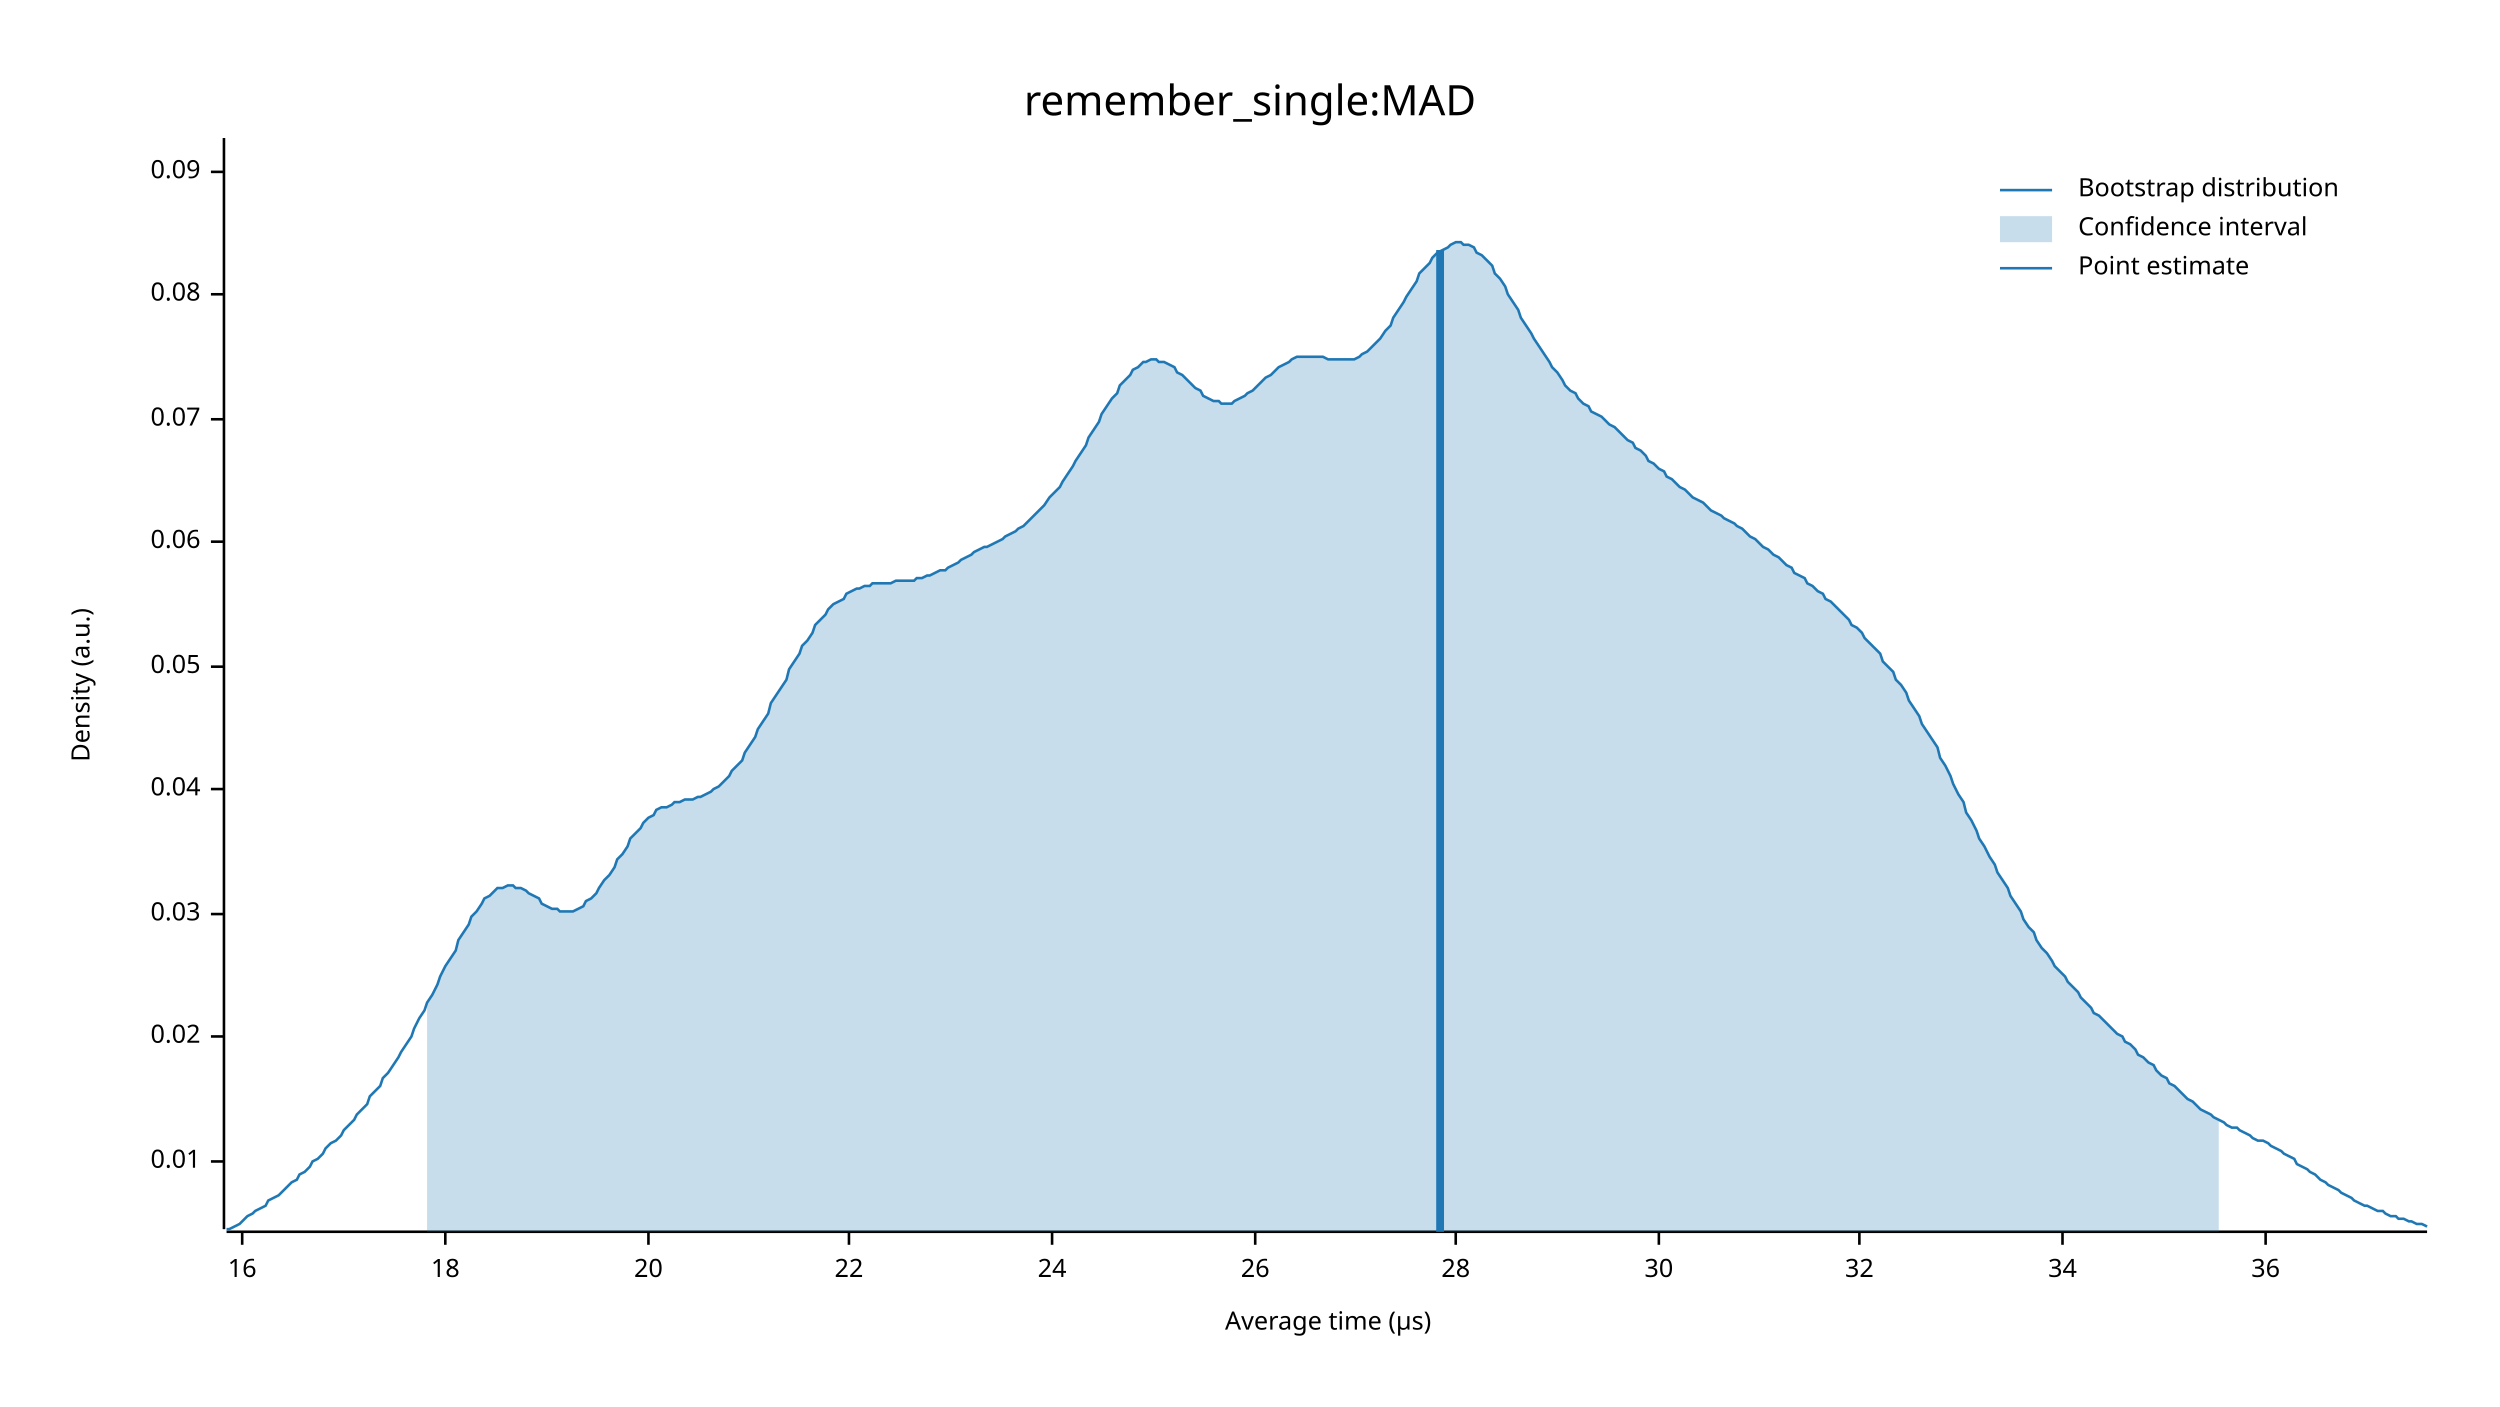
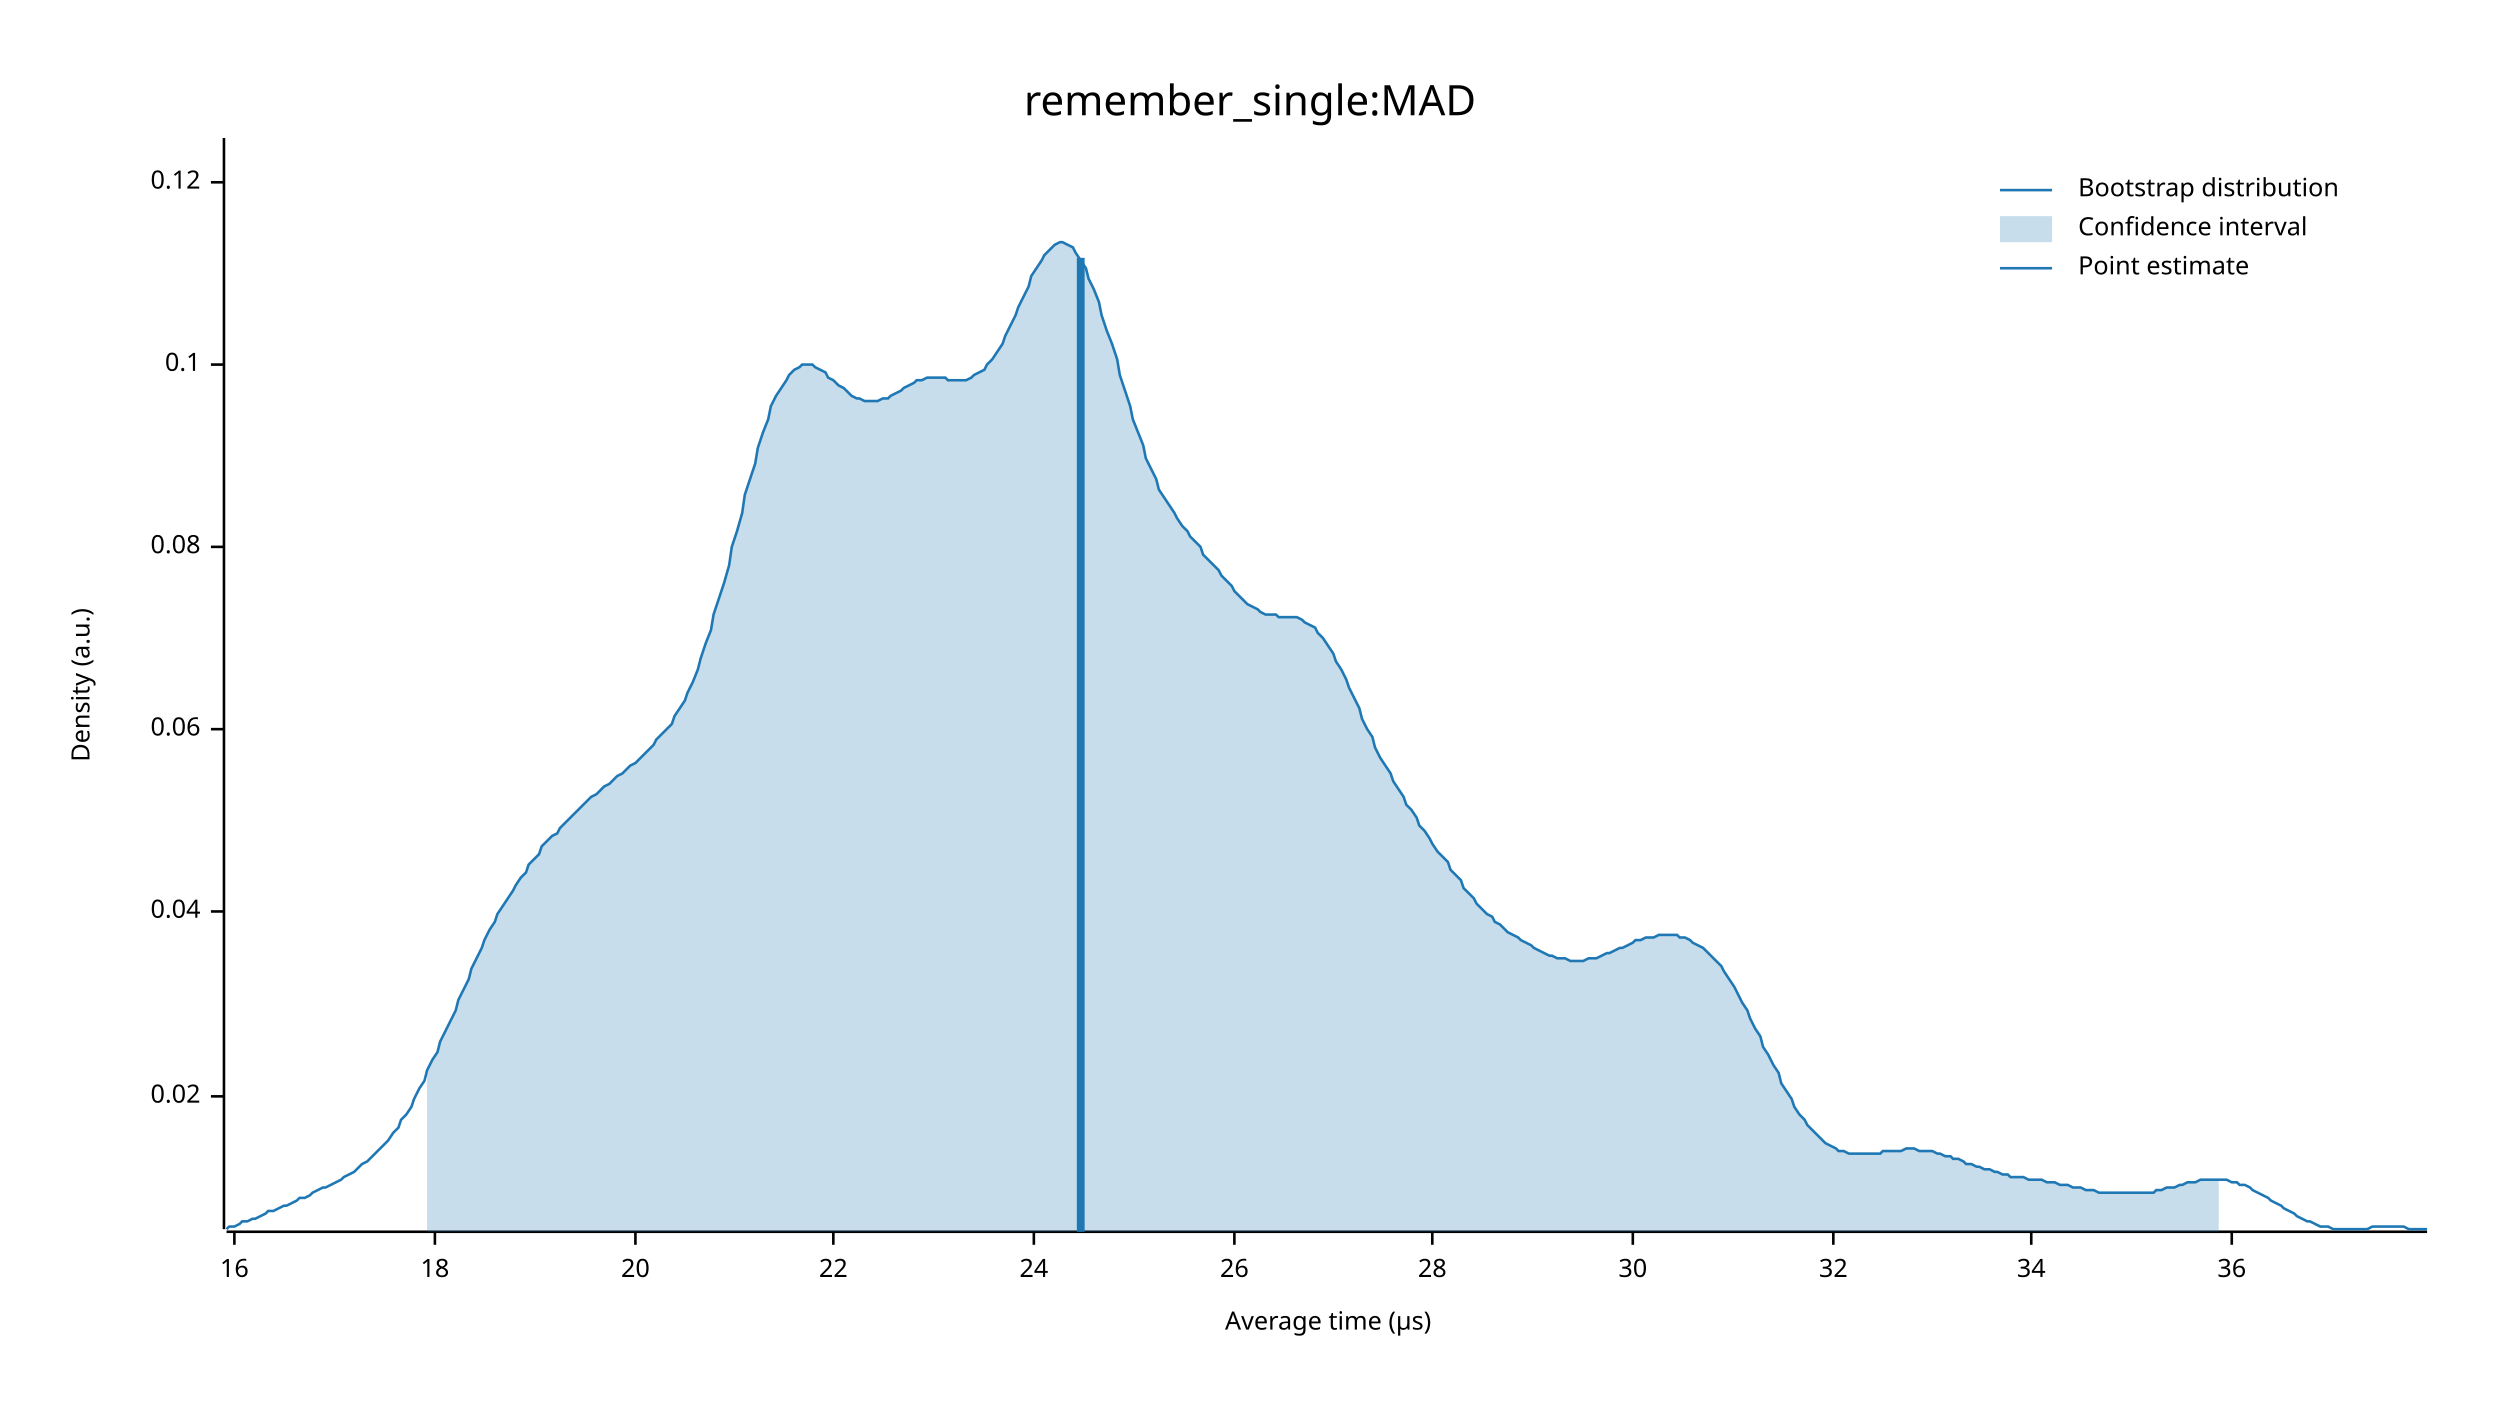
<svg xmlns="http://www.w3.org/2000/svg" width="960" height="540" viewBox="0 0 960 540">
  <text x="480" y="32" dy="0.76em" text-anchor="middle" font-family="sans-serif" font-size="16.129" opacity="1" fill="#000000">
remember_single:MAD
</text>
  <text x="27" y="263" dy="0.76em" text-anchor="middle" font-family="sans-serif" font-size="9.677" opacity="1" fill="#000000" transform="rotate(270, 27, 263)">
Density (a.u.)
</text>
  <text x="510" y="513" dy="-0.5ex" text-anchor="middle" font-family="sans-serif" font-size="9.677" opacity="1" fill="#000000">
Average time (µs)
</text>
  <polyline fill="none" opacity="1" stroke="#000000" stroke-width="1" points="86,53 86,472 " />
-   <text x="77" y="446" dy="0.5ex" text-anchor="end" font-family="sans-serif" font-size="9.677" opacity="1" fill="#000000">
- 0.01
- </text>
-   <polyline fill="none" opacity="1" stroke="#000000" stroke-width="1" points="81,446 86,446 " />
-   <text x="77" y="398" dy="0.5ex" text-anchor="end" font-family="sans-serif" font-size="9.677" opacity="1" fill="#000000">
+   <text x="77" y="421" dy="0.5ex" text-anchor="end" font-family="sans-serif" font-size="9.677" opacity="1" fill="#000000">
0.02
</text>
-   <polyline fill="none" opacity="1" stroke="#000000" stroke-width="1" points="81,398 86,398 " />
-   <text x="77" y="351" dy="0.5ex" text-anchor="end" font-family="sans-serif" font-size="9.677" opacity="1" fill="#000000">
- 0.03
- </text>
-   <polyline fill="none" opacity="1" stroke="#000000" stroke-width="1" points="81,351 86,351 " />
-   <text x="77" y="303" dy="0.5ex" text-anchor="end" font-family="sans-serif" font-size="9.677" opacity="1" fill="#000000">
+   <polyline fill="none" opacity="1" stroke="#000000" stroke-width="1" points="81,421 86,421 " />
+   <text x="77" y="350" dy="0.5ex" text-anchor="end" font-family="sans-serif" font-size="9.677" opacity="1" fill="#000000">
0.04
</text>
-   <polyline fill="none" opacity="1" stroke="#000000" stroke-width="1" points="81,303 86,303 " />
-   <text x="77" y="256" dy="0.5ex" text-anchor="end" font-family="sans-serif" font-size="9.677" opacity="1" fill="#000000">
- 0.05
- </text>
-   <polyline fill="none" opacity="1" stroke="#000000" stroke-width="1" points="81,256 86,256 " />
-   <text x="77" y="208" dy="0.5ex" text-anchor="end" font-family="sans-serif" font-size="9.677" opacity="1" fill="#000000">
+   <polyline fill="none" opacity="1" stroke="#000000" stroke-width="1" points="81,350 86,350 " />
+   <text x="77" y="280" dy="0.5ex" text-anchor="end" font-family="sans-serif" font-size="9.677" opacity="1" fill="#000000">
0.06
</text>
-   <polyline fill="none" opacity="1" stroke="#000000" stroke-width="1" points="81,208 86,208 " />
-   <text x="77" y="161" dy="0.5ex" text-anchor="end" font-family="sans-serif" font-size="9.677" opacity="1" fill="#000000">
- 0.07
- </text>
-   <polyline fill="none" opacity="1" stroke="#000000" stroke-width="1" points="81,161 86,161 " />
-   <text x="77" y="113" dy="0.5ex" text-anchor="end" font-family="sans-serif" font-size="9.677" opacity="1" fill="#000000">
+   <polyline fill="none" opacity="1" stroke="#000000" stroke-width="1" points="81,280 86,280 " />
+   <text x="77" y="210" dy="0.5ex" text-anchor="end" font-family="sans-serif" font-size="9.677" opacity="1" fill="#000000">
0.08
</text>
-   <polyline fill="none" opacity="1" stroke="#000000" stroke-width="1" points="81,113 86,113 " />
-   <text x="77" y="66" dy="0.5ex" text-anchor="end" font-family="sans-serif" font-size="9.677" opacity="1" fill="#000000">
- 0.09
+   <polyline fill="none" opacity="1" stroke="#000000" stroke-width="1" points="81,210 86,210 " />
+   <text x="77" y="140" dy="0.5ex" text-anchor="end" font-family="sans-serif" font-size="9.677" opacity="1" fill="#000000">
+ 0.1
</text>
-   <polyline fill="none" opacity="1" stroke="#000000" stroke-width="1" points="81,66 86,66 " />
+   <polyline fill="none" opacity="1" stroke="#000000" stroke-width="1" points="81,140 86,140 " />
+   <text x="77" y="70" dy="0.5ex" text-anchor="end" font-family="sans-serif" font-size="9.677" opacity="1" fill="#000000">
+ 0.12
+ </text>
+   <polyline fill="none" opacity="1" stroke="#000000" stroke-width="1" points="81,70 86,70 " />
  <polyline fill="none" opacity="1" stroke="#000000" stroke-width="1" points="87,473 932,473 " />
-   <text x="93" y="483" dy="0.76em" text-anchor="middle" font-family="sans-serif" font-size="9.677" opacity="1" fill="#000000">
+   <text x="90" y="483" dy="0.76em" text-anchor="middle" font-family="sans-serif" font-size="9.677" opacity="1" fill="#000000">
16
</text>
-   <polyline fill="none" opacity="1" stroke="#000000" stroke-width="1" points="93,473 93,478 " />
-   <text x="171" y="483" dy="0.76em" text-anchor="middle" font-family="sans-serif" font-size="9.677" opacity="1" fill="#000000">
+   <polyline fill="none" opacity="1" stroke="#000000" stroke-width="1" points="90,473 90,478 " />
+   <text x="167" y="483" dy="0.76em" text-anchor="middle" font-family="sans-serif" font-size="9.677" opacity="1" fill="#000000">
18
</text>
-   <polyline fill="none" opacity="1" stroke="#000000" stroke-width="1" points="171,473 171,478 " />
-   <text x="249" y="483" dy="0.76em" text-anchor="middle" font-family="sans-serif" font-size="9.677" opacity="1" fill="#000000">
+   <polyline fill="none" opacity="1" stroke="#000000" stroke-width="1" points="167,473 167,478 " />
+   <text x="244" y="483" dy="0.76em" text-anchor="middle" font-family="sans-serif" font-size="9.677" opacity="1" fill="#000000">
20
</text>
-   <polyline fill="none" opacity="1" stroke="#000000" stroke-width="1" points="249,473 249,478 " />
-   <text x="326" y="483" dy="0.76em" text-anchor="middle" font-family="sans-serif" font-size="9.677" opacity="1" fill="#000000">
+   <polyline fill="none" opacity="1" stroke="#000000" stroke-width="1" points="244,473 244,478 " />
+   <text x="320" y="483" dy="0.76em" text-anchor="middle" font-family="sans-serif" font-size="9.677" opacity="1" fill="#000000">
22
</text>
-   <polyline fill="none" opacity="1" stroke="#000000" stroke-width="1" points="326,473 326,478 " />
-   <text x="404" y="483" dy="0.76em" text-anchor="middle" font-family="sans-serif" font-size="9.677" opacity="1" fill="#000000">
+   <polyline fill="none" opacity="1" stroke="#000000" stroke-width="1" points="320,473 320,478 " />
+   <text x="397" y="483" dy="0.76em" text-anchor="middle" font-family="sans-serif" font-size="9.677" opacity="1" fill="#000000">
24
</text>
-   <polyline fill="none" opacity="1" stroke="#000000" stroke-width="1" points="404,473 404,478 " />
-   <text x="482" y="483" dy="0.76em" text-anchor="middle" font-family="sans-serif" font-size="9.677" opacity="1" fill="#000000">
+   <polyline fill="none" opacity="1" stroke="#000000" stroke-width="1" points="397,473 397,478 " />
+   <text x="474" y="483" dy="0.76em" text-anchor="middle" font-family="sans-serif" font-size="9.677" opacity="1" fill="#000000">
26
</text>
-   <polyline fill="none" opacity="1" stroke="#000000" stroke-width="1" points="482,473 482,478 " />
-   <text x="559" y="483" dy="0.76em" text-anchor="middle" font-family="sans-serif" font-size="9.677" opacity="1" fill="#000000">
+   <polyline fill="none" opacity="1" stroke="#000000" stroke-width="1" points="474,473 474,478 " />
+   <text x="550" y="483" dy="0.76em" text-anchor="middle" font-family="sans-serif" font-size="9.677" opacity="1" fill="#000000">
28
</text>
-   <polyline fill="none" opacity="1" stroke="#000000" stroke-width="1" points="559,473 559,478 " />
-   <text x="637" y="483" dy="0.76em" text-anchor="middle" font-family="sans-serif" font-size="9.677" opacity="1" fill="#000000">
+   <polyline fill="none" opacity="1" stroke="#000000" stroke-width="1" points="550,473 550,478 " />
+   <text x="627" y="483" dy="0.76em" text-anchor="middle" font-family="sans-serif" font-size="9.677" opacity="1" fill="#000000">
30
</text>
-   <polyline fill="none" opacity="1" stroke="#000000" stroke-width="1" points="637,473 637,478 " />
-   <text x="714" y="483" dy="0.76em" text-anchor="middle" font-family="sans-serif" font-size="9.677" opacity="1" fill="#000000">
+   <polyline fill="none" opacity="1" stroke="#000000" stroke-width="1" points="627,473 627,478 " />
+   <text x="704" y="483" dy="0.76em" text-anchor="middle" font-family="sans-serif" font-size="9.677" opacity="1" fill="#000000">
32
</text>
-   <polyline fill="none" opacity="1" stroke="#000000" stroke-width="1" points="714,473 714,478 " />
-   <text x="792" y="483" dy="0.76em" text-anchor="middle" font-family="sans-serif" font-size="9.677" opacity="1" fill="#000000">
+   <polyline fill="none" opacity="1" stroke="#000000" stroke-width="1" points="704,473 704,478 " />
+   <text x="780" y="483" dy="0.76em" text-anchor="middle" font-family="sans-serif" font-size="9.677" opacity="1" fill="#000000">
34
</text>
-   <polyline fill="none" opacity="1" stroke="#000000" stroke-width="1" points="792,473 792,478 " />
-   <text x="870" y="483" dy="0.76em" text-anchor="middle" font-family="sans-serif" font-size="9.677" opacity="1" fill="#000000">
+   <polyline fill="none" opacity="1" stroke="#000000" stroke-width="1" points="780,473 780,478 " />
+   <text x="857" y="483" dy="0.76em" text-anchor="middle" font-family="sans-serif" font-size="9.677" opacity="1" fill="#000000">
36
</text>
-   <polyline fill="none" opacity="1" stroke="#000000" stroke-width="1" points="870,473 870,478 " />
-   <polyline fill="none" opacity="1" stroke="#1F78B4" stroke-width="1" points="87,472 88,472 90,471 92,470 93,469 95,467 97,466 98,465 100,464 102,463 103,461 105,460 107,459 109,457 110,456 112,454 114,453 115,451 117,450 119,448 120,446 122,445 124,443 125,441 127,439 129,438 131,436 132,434 134,432 136,430 137,428 139,426 141,424 142,421 144,419 146,417 147,414 149,412 151,409 153,406 154,404 156,401 158,398 159,395 161,391 163,388 164,385 166,382 168,378 169,375 171,371 173,368 175,365 176,361 178,358 180,355 181,352 183,350 185,347 186,345 188,344 190,342 191,341 193,341 195,340 197,340 198,341 200,341 202,342 203,343 205,344 207,345 208,347 210,348 212,349 214,349 215,350 217,350 219,350 220,350 222,349 224,348 225,346 227,345 229,343 230,341 232,338 234,336 236,333 237,330 239,328 241,325 242,322 244,320 246,318 247,316 249,314 251,313 252,311 254,310 256,310 258,309 259,308 261,308 263,307 264,307 266,307 268,306 269,306 271,305 273,304 274,303 276,302 278,300 280,298 281,296 283,294 285,292 286,289 288,286 290,283 291,280 293,277 295,274 296,270 298,267 300,264 302,261 303,257 305,254 307,251 308,248 310,246 312,243 313,240 315,238 317,236 318,234 320,232 322,231 324,230 325,228 327,227 329,226 330,226 332,225 334,225 335,224 337,224 339,224 341,224 342,224 344,223 346,223 347,223 349,223 351,223 352,222 354,222 356,221 357,221 359,220 361,219 363,219 364,218 366,217 368,216 369,215 371,214 373,213 374,212 376,211 378,210 379,210 381,209 383,208 385,207 386,206 388,205 390,204 391,203 393,202 395,200 396,199 398,197 400,195 401,194 403,191 405,189 407,187 408,185 410,182 412,179 413,177 415,174 417,171 418,168 420,165 422,162 423,159 425,156 427,153 429,151 430,148 432,146 434,144 435,142 437,141 439,139 440,139 442,138 444,138 445,139 447,139 449,140 451,141 452,143 454,144 456,146 457,147 459,149 461,150 462,152 464,153 466,154 468,154 469,155 471,155 473,155 474,154 476,153 478,152 479,151 481,150 483,148 484,147 486,145 488,144 490,142 491,141 493,140 495,139 496,138 498,137 500,137 501,137 503,137 505,137 506,137 508,137 510,138 512,138 513,138 515,138 517,138 518,138 520,138 522,137 523,136 525,135 527,133 528,132 530,130 532,127 534,125 535,122 537,119 539,116 540,114 542,111 544,108 545,105 547,103 549,101 550,99 552,97 554,96 556,95 557,94 559,93 561,93 562,94 564,94 566,95 567,97 569,98 571,100 573,102 574,105 576,107 578,110 579,113 581,116 583,119 584,122 586,125 588,128 589,130 591,133 593,136 595,139 596,141 598,143 600,146 601,148 603,150 605,151 606,153 608,155 610,156 611,158 613,159 615,160 617,162 618,163 620,164 622,166 623,167 625,169 627,170 628,172 630,173 632,175 633,177 635,178 637,180 639,181 640,183 642,184 644,186 645,187 647,188 649,190 650,191 652,192 654,193 655,194 657,196 659,197 661,198 662,199 664,200 666,201 667,202 669,203 671,205 672,206 674,207 676,209 677,210 679,211 681,213 683,214 684,215 686,217 688,218 689,220 691,221 693,222 694,224 696,225 698,227 700,228 701,230 703,231 705,233 706,234 708,236 710,238 711,240 713,241 715,243 716,245 718,247 720,249 722,251 723,254 725,256 727,258 728,261 730,263 732,266 733,269 735,272 737,275 738,278 740,281 742,284 744,287 745,291 747,294 749,298 750,301 752,305 754,308 755,312 757,315 759,319 760,322 762,325 764,329 766,332 767,335 769,338 771,341 772,344 774,347 776,350 777,353 779,356 781,358 782,361 784,364 786,366 788,369 789,371 791,373 793,375 794,377 796,379 798,381 799,383 801,385 803,387 804,389 806,390 808,392 810,394 811,395 813,397 815,398 816,400 818,401 820,403 821,405 823,406 825,408 827,409 828,411 830,413 832,414 833,416 835,417 837,419 838,420 840,422 842,423 843,424 845,426 847,427 849,428 850,429 852,430 854,431 855,432 857,433 859,433 860,434 862,435 864,436 865,437 867,438 869,438 871,439 872,440 874,441 876,442 877,443 879,444 881,445 882,447 884,448 886,449 887,450 889,451 891,453 893,454 894,455 896,456 898,457 899,458 901,459 903,460 904,461 906,462 908,463 909,463 911,464 913,465 915,465 916,466 918,467 920,467 921,468 923,468 925,469 926,469 928,470 930,470 932,471 " />
-   <polygon opacity="0.25" fill="#1F78B4" points="164,385 166,382 168,378 169,375 171,371 173,368 175,365 176,361 178,358 180,355 181,352 183,350 185,347 186,345 188,344 190,342 191,341 193,341 195,340 197,340 198,341 200,341 202,342 203,343 205,344 207,345 208,347 210,348 212,349 214,349 215,350 217,350 219,350 220,350 222,349 224,348 225,346 227,345 229,343 230,341 232,338 234,336 236,333 237,330 239,328 241,325 242,322 244,320 246,318 247,316 249,314 251,313 252,311 254,310 256,310 258,309 259,308 261,308 263,307 264,307 266,307 268,306 269,306 271,305 273,304 274,303 276,302 278,300 280,298 281,296 283,294 285,292 286,289 288,286 290,283 291,280 293,277 295,274 296,270 298,267 300,264 302,261 303,257 305,254 307,251 308,248 310,246 312,243 313,240 315,238 317,236 318,234 320,232 322,231 324,230 325,228 327,227 329,226 330,226 332,225 334,225 335,224 337,224 339,224 341,224 342,224 344,223 346,223 347,223 349,223 351,223 352,222 354,222 356,221 357,221 359,220 361,219 363,219 364,218 366,217 368,216 369,215 371,214 373,213 374,212 376,211 378,210 379,210 381,209 383,208 385,207 386,206 388,205 390,204 391,203 393,202 395,200 396,199 398,197 400,195 401,194 403,191 405,189 407,187 408,185 410,182 412,179 413,177 415,174 417,171 418,168 420,165 422,162 423,159 425,156 427,153 429,151 430,148 432,146 434,144 435,142 437,141 439,139 440,139 442,138 444,138 445,139 447,139 449,140 451,141 452,143 454,144 456,146 457,147 459,149 461,150 462,152 464,153 466,154 468,154 469,155 471,155 473,155 474,154 476,153 478,152 479,151 481,150 483,148 484,147 486,145 488,144 490,142 491,141 493,140 495,139 496,138 498,137 500,137 501,137 503,137 505,137 506,137 508,137 510,138 512,138 513,138 515,138 517,138 518,138 520,138 522,137 523,136 525,135 527,133 528,132 530,130 532,127 534,125 535,122 537,119 539,116 540,114 542,111 544,108 545,105 547,103 549,101 550,99 552,97 554,96 556,95 557,94 559,93 561,93 562,94 564,94 566,95 567,97 569,98 571,100 573,102 574,105 576,107 578,110 579,113 581,116 583,119 584,122 586,125 588,128 589,130 591,133 593,136 595,139 596,141 598,143 600,146 601,148 603,150 605,151 606,153 608,155 610,156 611,158 613,159 615,160 617,162 618,163 620,164 622,166 623,167 625,169 627,170 628,172 630,173 632,175 633,177 635,178 637,180 639,181 640,183 642,184 644,186 645,187 647,188 649,190 650,191 652,192 654,193 655,194 657,196 659,197 661,198 662,199 664,200 666,201 667,202 669,203 671,205 672,206 674,207 676,209 677,210 679,211 681,213 683,214 684,215 686,217 688,218 689,220 691,221 693,222 694,224 696,225 698,227 700,228 701,230 703,231 705,233 706,234 708,236 710,238 711,240 713,241 715,243 716,245 718,247 720,249 722,251 723,254 725,256 727,258 728,261 730,263 732,266 733,269 735,272 737,275 738,278 740,281 742,284 744,287 745,291 747,294 749,298 750,301 752,305 754,308 755,312 757,315 759,319 760,322 762,325 764,329 766,332 767,335 769,338 771,341 772,344 774,347 776,350 777,353 779,356 781,358 782,361 784,364 786,366 788,369 789,371 791,373 793,375 794,377 796,379 798,381 799,383 801,385 803,387 804,389 806,390 808,392 810,394 811,395 813,397 815,398 816,400 818,401 820,403 821,405 823,406 825,408 827,409 828,411 830,413 832,414 833,416 835,417 837,419 838,420 840,422 842,423 843,424 845,426 847,427 849,428 850,429 852,430 852,473 164,473 " />
-   <polyline fill="none" opacity="1" stroke="#1F78B4" stroke-width="3" points="553,473 553,96 " />
+   <polyline fill="none" opacity="1" stroke="#000000" stroke-width="1" points="857,473 857,478 " />
+   <polyline fill="none" opacity="1" stroke="#1F78B4" stroke-width="1" points="87,472 88,471 90,471 92,470 93,469 95,469 97,468 98,468 100,467 102,466 103,465 105,465 107,464 109,463 110,463 112,462 114,461 115,460 117,460 119,459 120,458 122,457 124,456 125,456 127,455 129,454 131,453 132,452 134,451 136,450 137,449 139,447 141,446 142,445 144,443 146,441 147,440 149,438 151,435 153,433 154,430 156,428 158,425 159,422 161,418 163,415 164,411 166,407 168,404 169,400 171,396 173,392 175,388 176,384 178,380 180,376 181,372 183,368 185,364 186,361 188,357 190,354 191,351 193,348 195,345 197,342 198,340 200,337 202,335 203,332 205,330 207,328 208,325 210,323 212,321 214,320 215,318 217,316 219,314 220,313 222,311 224,309 225,308 227,306 229,305 230,304 232,302 234,301 236,299 237,298 239,297 241,295 242,294 244,293 246,291 247,290 249,288 251,286 252,284 254,282 256,280 258,278 259,275 261,272 263,269 264,266 266,262 268,257 269,253 271,247 273,242 274,236 276,230 278,224 280,217 281,210 283,204 285,197 286,190 288,184 290,178 291,172 293,166 295,161 296,156 298,152 300,149 302,146 303,144 305,142 307,141 308,140 310,140 312,140 313,141 315,142 317,143 318,145 320,146 322,148 324,149 325,150 327,152 329,153 330,153 332,154 334,154 335,154 337,154 339,153 341,153 342,152 344,151 346,150 347,149 349,148 351,147 352,146 354,146 356,145 357,145 359,145 361,145 363,145 364,146 366,146 368,146 369,146 371,146 373,145 374,144 376,143 378,142 379,140 381,138 383,135 385,132 386,129 388,125 390,121 391,118 393,114 395,110 396,106 398,103 400,100 401,98 403,96 405,94 407,93 408,93 410,94 412,95 413,97 415,100 417,103 418,107 420,111 422,116 423,121 425,127 427,132 429,138 430,144 432,150 434,156 435,161 437,166 439,171 440,176 442,180 444,184 445,188 447,191 449,194 451,197 452,199 454,202 456,204 457,206 459,208 461,210 462,213 464,215 466,217 468,219 469,221 471,223 473,225 474,227 476,229 478,231 479,232 481,233 483,234 484,235 486,236 488,236 490,236 491,237 493,237 495,237 496,237 498,237 500,238 501,239 503,240 505,241 506,243 508,245 510,248 512,251 513,254 515,257 517,261 518,264 520,268 522,272 523,276 525,280 527,283 528,287 530,291 532,294 534,297 535,300 537,303 539,306 540,309 542,311 544,314 545,317 547,319 549,322 550,324 552,327 554,329 556,331 557,334 559,336 561,338 562,341 564,343 566,345 567,347 569,349 571,351 573,352 574,354 576,355 578,357 579,358 581,359 583,360 584,361 586,362 588,363 589,364 591,365 593,366 595,367 596,367 598,368 600,368 601,368 603,369 605,369 606,369 608,369 610,368 611,368 613,368 615,367 617,366 618,366 620,365 622,364 623,364 625,363 627,362 628,361 630,361 632,360 633,360 635,360 637,359 639,359 640,359 642,359 644,359 645,360 647,360 649,361 650,362 652,363 654,364 655,365 657,367 659,369 661,371 662,373 664,376 666,379 667,381 669,385 671,388 672,391 674,395 676,398 677,402 679,405 681,409 683,412 684,416 686,419 688,422 689,425 691,428 693,430 694,432 696,434 698,436 700,438 701,439 703,440 705,441 706,442 708,442 710,443 711,443 713,443 715,443 716,443 718,443 720,443 722,443 723,442 725,442 727,442 728,442 730,442 732,441 733,441 735,441 737,442 738,442 740,442 742,442 744,443 745,443 747,444 749,444 750,445 752,445 754,446 755,447 757,447 759,448 760,448 762,449 764,449 766,450 767,450 769,451 771,451 772,452 774,452 776,452 777,452 779,453 781,453 782,453 784,453 786,454 788,454 789,454 791,455 793,455 794,455 796,456 798,456 799,456 801,457 803,457 804,457 806,458 808,458 810,458 811,458 813,458 815,458 816,458 818,458 820,458 821,458 823,458 825,458 827,458 828,457 830,457 832,456 833,456 835,456 837,455 838,455 840,454 842,454 843,454 845,453 847,453 849,453 850,453 852,453 854,453 855,453 857,454 859,454 860,455 862,455 864,456 865,457 867,458 869,459 871,460 872,461 874,462 876,463 877,464 879,465 881,466 882,467 884,468 886,469 887,469 889,470 891,471 893,471 894,471 896,472 898,472 899,472 901,472 903,472 904,472 906,472 908,472 909,472 911,471 913,471 915,471 916,471 918,471 920,471 921,471 923,471 925,472 926,472 928,472 930,472 932,472 " />
+   <polygon opacity="0.25" fill="#1F78B4" points="164,411 166,407 168,404 169,400 171,396 173,392 175,388 176,384 178,380 180,376 181,372 183,368 185,364 186,361 188,357 190,354 191,351 193,348 195,345 197,342 198,340 200,337 202,335 203,332 205,330 207,328 208,325 210,323 212,321 214,320 215,318 217,316 219,314 220,313 222,311 224,309 225,308 227,306 229,305 230,304 232,302 234,301 236,299 237,298 239,297 241,295 242,294 244,293 246,291 247,290 249,288 251,286 252,284 254,282 256,280 258,278 259,275 261,272 263,269 264,266 266,262 268,257 269,253 271,247 273,242 274,236 276,230 278,224 280,217 281,210 283,204 285,197 286,190 288,184 290,178 291,172 293,166 295,161 296,156 298,152 300,149 302,146 303,144 305,142 307,141 308,140 310,140 312,140 313,141 315,142 317,143 318,145 320,146 322,148 324,149 325,150 327,152 329,153 330,153 332,154 334,154 335,154 337,154 339,153 341,153 342,152 344,151 346,150 347,149 349,148 351,147 352,146 354,146 356,145 357,145 359,145 361,145 363,145 364,146 366,146 368,146 369,146 371,146 373,145 374,144 376,143 378,142 379,140 381,138 383,135 385,132 386,129 388,125 390,121 391,118 393,114 395,110 396,106 398,103 400,100 401,98 403,96 405,94 407,93 408,93 410,94 412,95 413,97 415,100 417,103 418,107 420,111 422,116 423,121 425,127 427,132 429,138 430,144 432,150 434,156 435,161 437,166 439,171 440,176 442,180 444,184 445,188 447,191 449,194 451,197 452,199 454,202 456,204 457,206 459,208 461,210 462,213 464,215 466,217 468,219 469,221 471,223 473,225 474,227 476,229 478,231 479,232 481,233 483,234 484,235 486,236 488,236 490,236 491,237 493,237 495,237 496,237 498,237 500,238 501,239 503,240 505,241 506,243 508,245 510,248 512,251 513,254 515,257 517,261 518,264 520,268 522,272 523,276 525,280 527,283 528,287 530,291 532,294 534,297 535,300 537,303 539,306 540,309 542,311 544,314 545,317 547,319 549,322 550,324 552,327 554,329 556,331 557,334 559,336 561,338 562,341 564,343 566,345 567,347 569,349 571,351 573,352 574,354 576,355 578,357 579,358 581,359 583,360 584,361 586,362 588,363 589,364 591,365 593,366 595,367 596,367 598,368 600,368 601,368 603,369 605,369 606,369 608,369 610,368 611,368 613,368 615,367 617,366 618,366 620,365 622,364 623,364 625,363 627,362 628,361 630,361 632,360 633,360 635,360 637,359 639,359 640,359 642,359 644,359 645,360 647,360 649,361 650,362 652,363 654,364 655,365 657,367 659,369 661,371 662,373 664,376 666,379 667,381 669,385 671,388 672,391 674,395 676,398 677,402 679,405 681,409 683,412 684,416 686,419 688,422 689,425 691,428 693,430 694,432 696,434 698,436 700,438 701,439 703,440 705,441 706,442 708,442 710,443 711,443 713,443 715,443 716,443 718,443 720,443 722,443 723,442 725,442 727,442 728,442 730,442 732,441 733,441 735,441 737,442 738,442 740,442 742,442 744,443 745,443 747,444 749,444 750,445 752,445 754,446 755,447 757,447 759,448 760,448 762,449 764,449 766,450 767,450 769,451 771,451 772,452 774,452 776,452 777,452 779,453 781,453 782,453 784,453 786,454 788,454 789,454 791,455 793,455 794,455 796,456 798,456 799,456 801,457 803,457 804,457 806,458 808,458 810,458 811,458 813,458 815,458 816,458 818,458 820,458 821,458 823,458 825,458 827,458 828,457 830,457 832,456 833,456 835,456 837,455 838,455 840,454 842,454 843,454 845,453 847,453 849,453 850,453 852,453 852,473 164,473 " />
+   <polyline fill="none" opacity="1" stroke="#1F78B4" stroke-width="3" points="415,473 415,99 " />
  <text x="798" y="68" dy="0.76em" text-anchor="start" font-family="sans-serif" font-size="9.677" opacity="1" fill="#000000">
Bootstrap distribution
</text>
  <text x="798" y="83" dy="0.76em" text-anchor="start" font-family="sans-serif" font-size="9.677" opacity="1" fill="#000000">
Confidence interval
</text>
  <text x="798" y="98" dy="0.76em" text-anchor="start" font-family="sans-serif" font-size="9.677" opacity="1" fill="#000000">
Point estimate
</text>
  <polyline fill="none" opacity="1" stroke="#1F78B4" stroke-width="1" points="768,73 788,73 " />
  <rect x="768" y="83" width="20" height="10" opacity="0.25" fill="#1F78B4" stroke="none" />
  <polyline fill="none" opacity="1" stroke="#1F78B4" stroke-width="1" points="768,103 788,103 " />
</svg>
